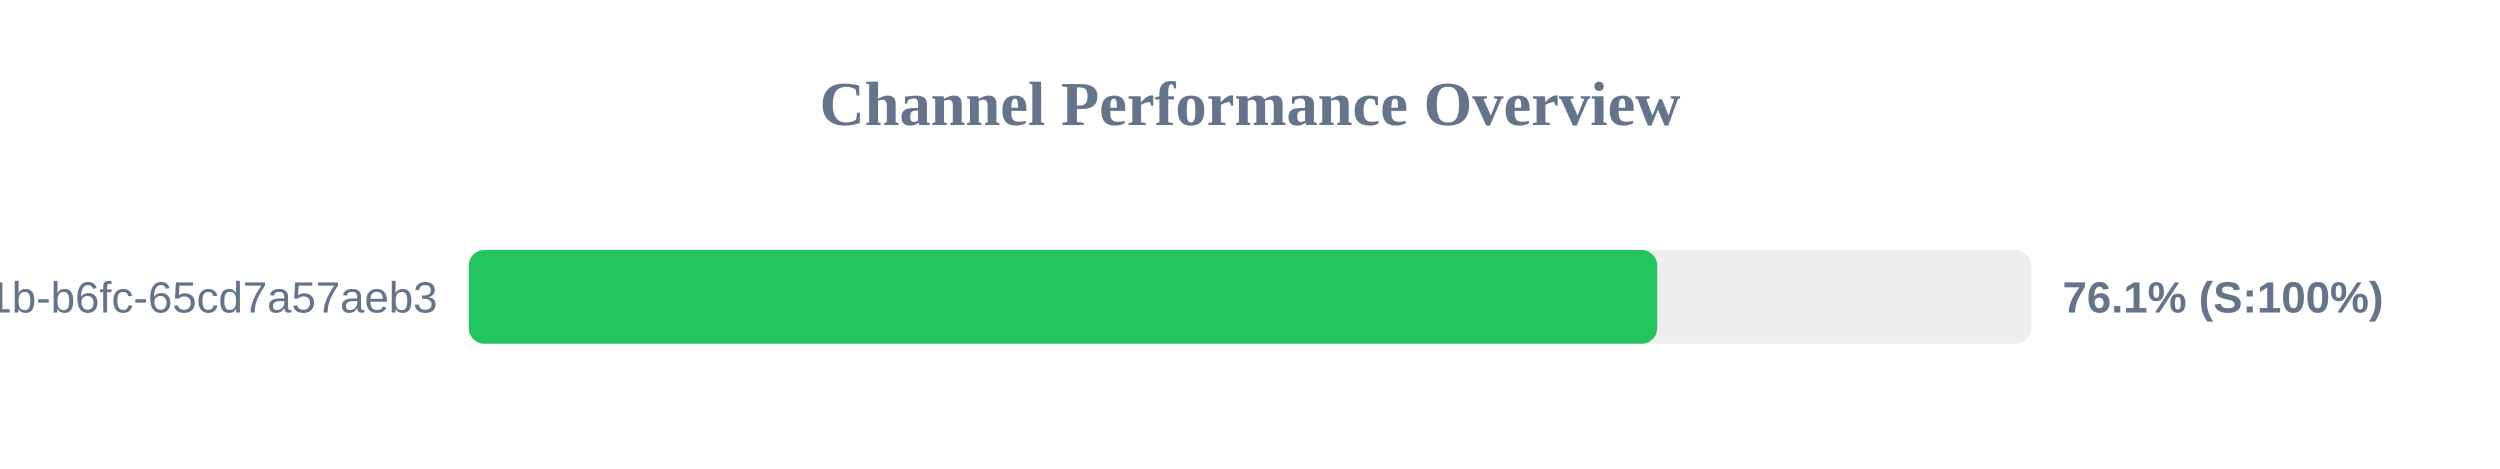
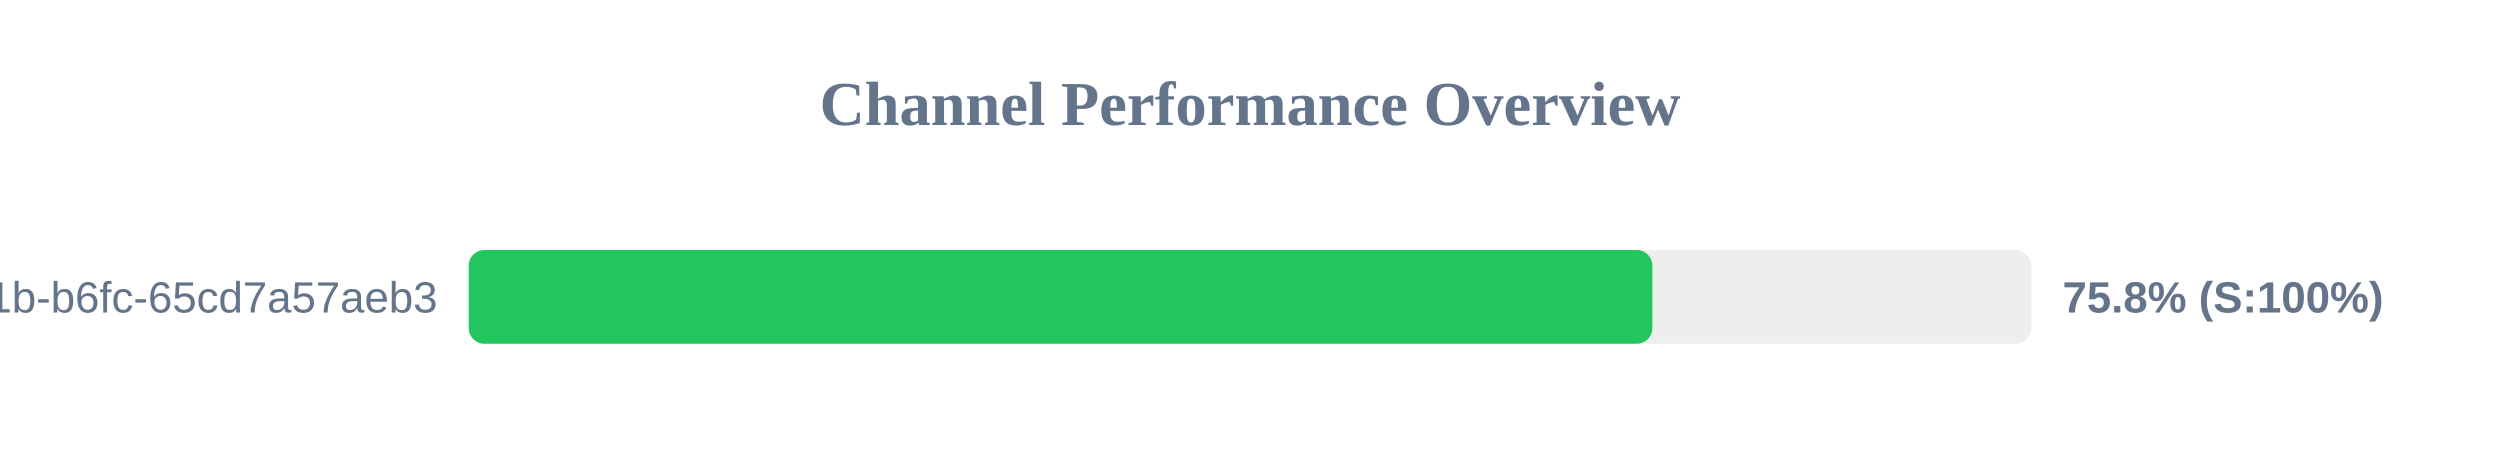
<svg xmlns="http://www.w3.org/2000/svg" width="800" height="150" version="1.1">
  <style>
        .row { font: 14px Arial; fill: #64748b; }
        .score { font: bold 14px Arial; fill: #64748b; }
    </style>
  <text x="400" y="40" text-anchor="middle" font-size="20px" font-weight="bold" fill="#64748b">Channel Performance Overview</text>
  <rect x="150" y="80" width="500" height="30" fill="#eee" rx="5" />
-   <rect x="150" y="80" width="380.3" height="30" fill="#22c55e" rx="5" />
+   <rect x="150" y="80" width="378.75" height="30" fill="#22c55e" rx="5" />
  <text x="140" y="100" text-anchor="end" class="row">?uuid=9c859345-959f-491b-b6fc-65cd7a57aeb3</text>
-   <text x="660" y="100" text-anchor="start" class="score">76.1% (S:100%)</text>
+   <text x="660" y="100" text-anchor="start" class="score">75.8% (S:100%)</text>
</svg>
